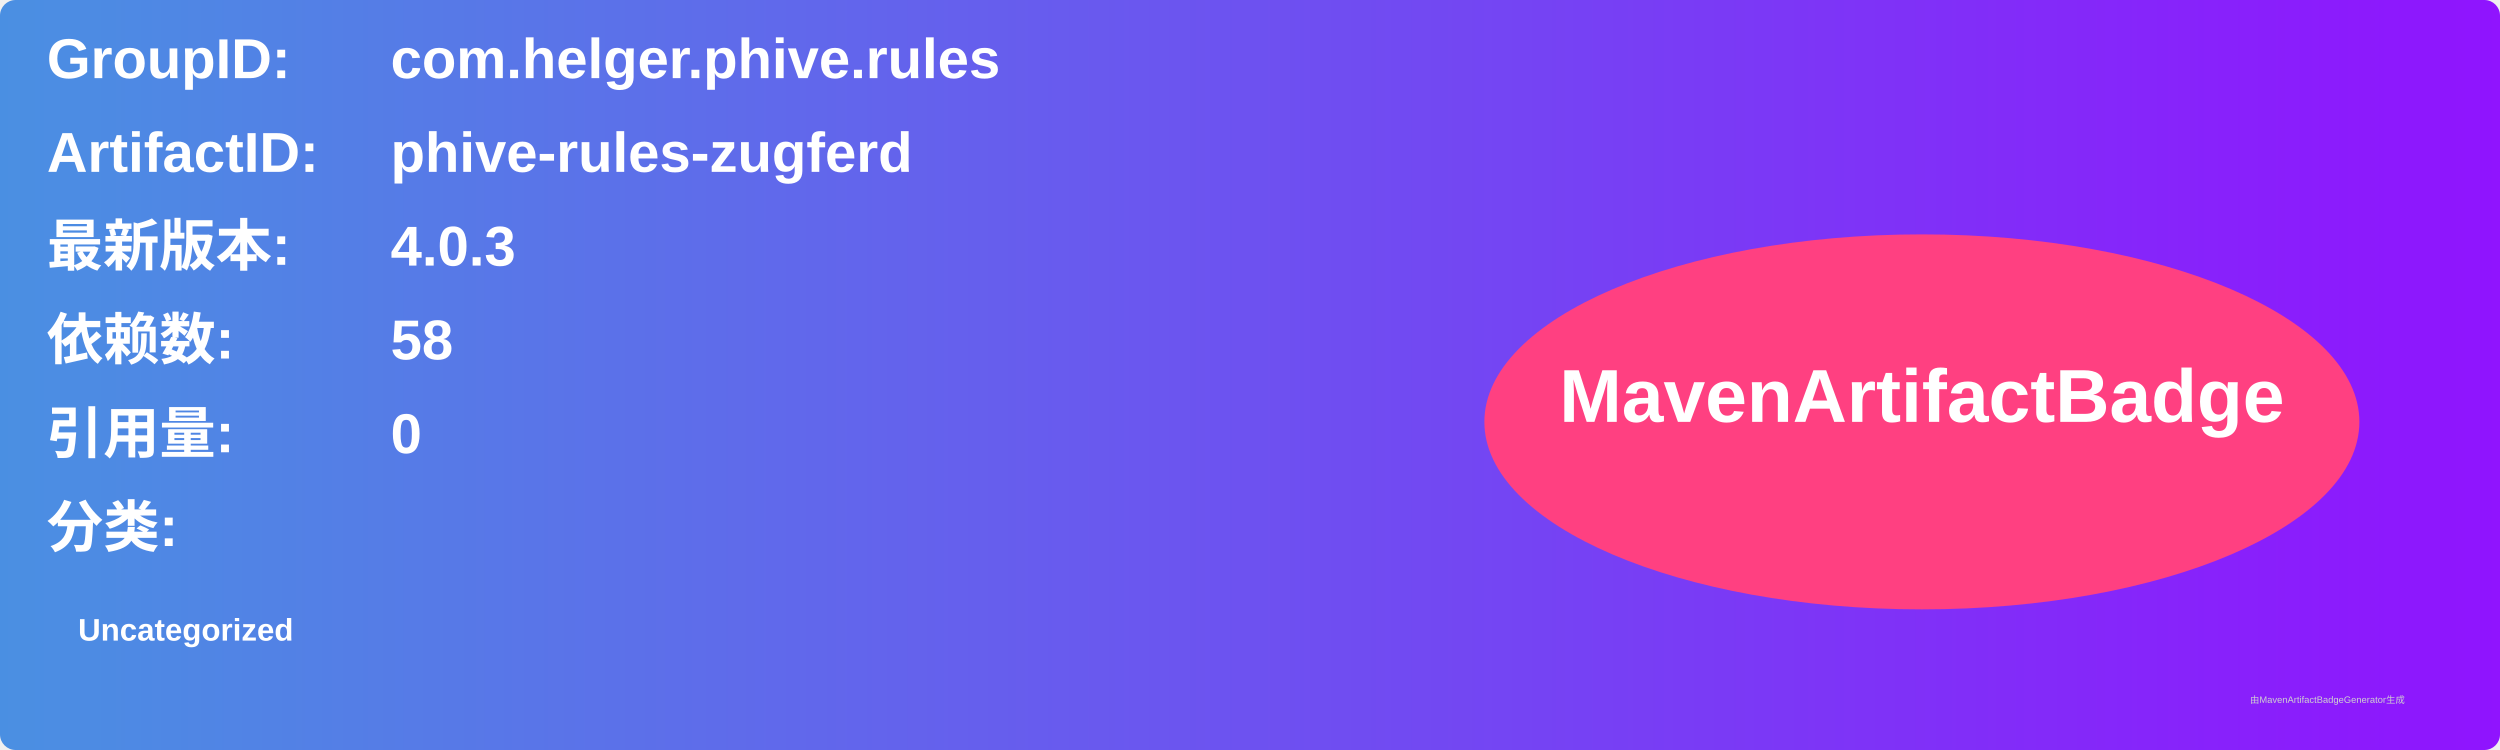
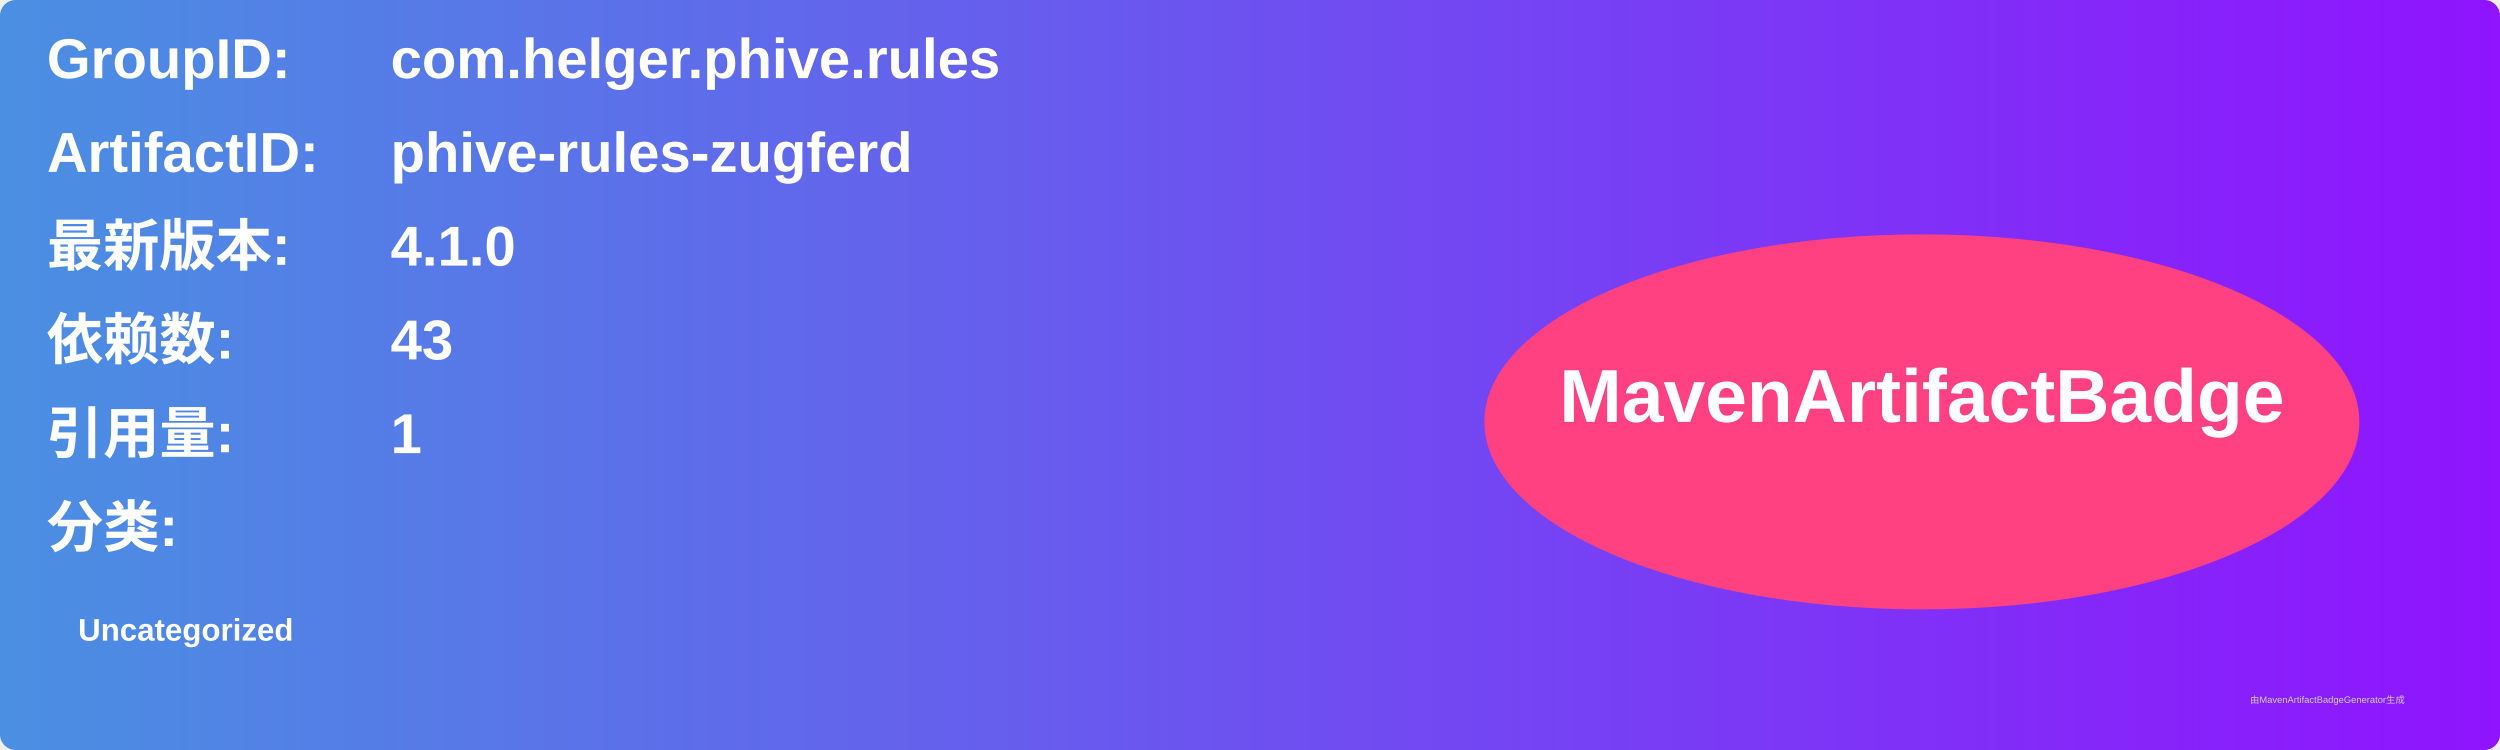
<svg xmlns="http://www.w3.org/2000/svg" width="800" height="240" viewBox="0 0 800 240">
  <linearGradient id="grad" x1="0%" y1="0%" x2="100%" y2="0%">
    <stop offset="0%" stop-color="#4a90e2" />
    <stop offset="100%" stop-color="#9013fe" />
  </linearGradient>
  <rect width="100%" height="100%" rx="5" ry="5" fill="url(#grad)" />
  <g transform="translate(15, 15)">
    <text x="0" y="10" font-family="Arial" font-size="18" fill="white" font-weight="bold" width="260">GroupID:</text>
    <text x="110" y="10" font-family="Arial" font-size="18" fill="white" font-weight="bold" width="460">com.helger.phive.rules</text>
    <text x="0" y="40" font-family="Arial" font-size="18" fill="white" font-weight="bold" width="260">ArtifactID:</text>
    <text x="110" y="40" font-family="Arial" font-size="18" fill="white" font-weight="bold" width="460">phive-rules-zugferd</text>
    <text x="0" y="70" font-family="Arial" font-size="18" fill="white" font-weight="bold">最新版本:</text>
    <text x="110" y="70" font-family="Arial" font-size="18" fill="white" font-weight="bold">
-       <tspan font-weight="bold">4.0.3</tspan>
+       <tspan font-weight="bold">4.1.0</tspan>
    </text>
    <text x="0" y="100" font-family="Arial" font-size="18" fill="white" font-weight="bold">依赖数: </text>
    <text x="110" y="100" font-family="Arial" font-size="18" fill="white">
-       <tspan font-weight="bold">58</tspan>
+       <tspan font-weight="bold">43</tspan>
    </text>
    <text x="0" y="130" font-family="Arial" font-size="18" fill="white" font-weight="bold">引用量: </text>
    <text x="110" y="130" font-family="Arial" font-size="18" fill="white">
-       <tspan font-weight="bold">0</tspan>
+       <tspan font-weight="bold">1</tspan>
    </text>
    <text x="0" y="160" font-family="Arial" font-size="18" fill="white" font-weight="bold">分类:</text>
    <text x="10" y="190" font-family="Arial" font-size="10" fill="white">
      <tspan font-weight="bold">Uncategorized</tspan>
    </text>
    <ellipse cx="600" cy="120" rx="140" ry="60" fill="#ff4081" />
    <text x="600" y="120" text-anchor="middle" font-family="Arial" font-size="24" fill="white" font-weight="bold">MavenArtifactBadge</text>
  </g>
  <text x="720" y="225" font-family="Arial" font-size="3" fill="#d0d0d0">由MavenArtifactBadgeGenerator生成</text>
</svg>
